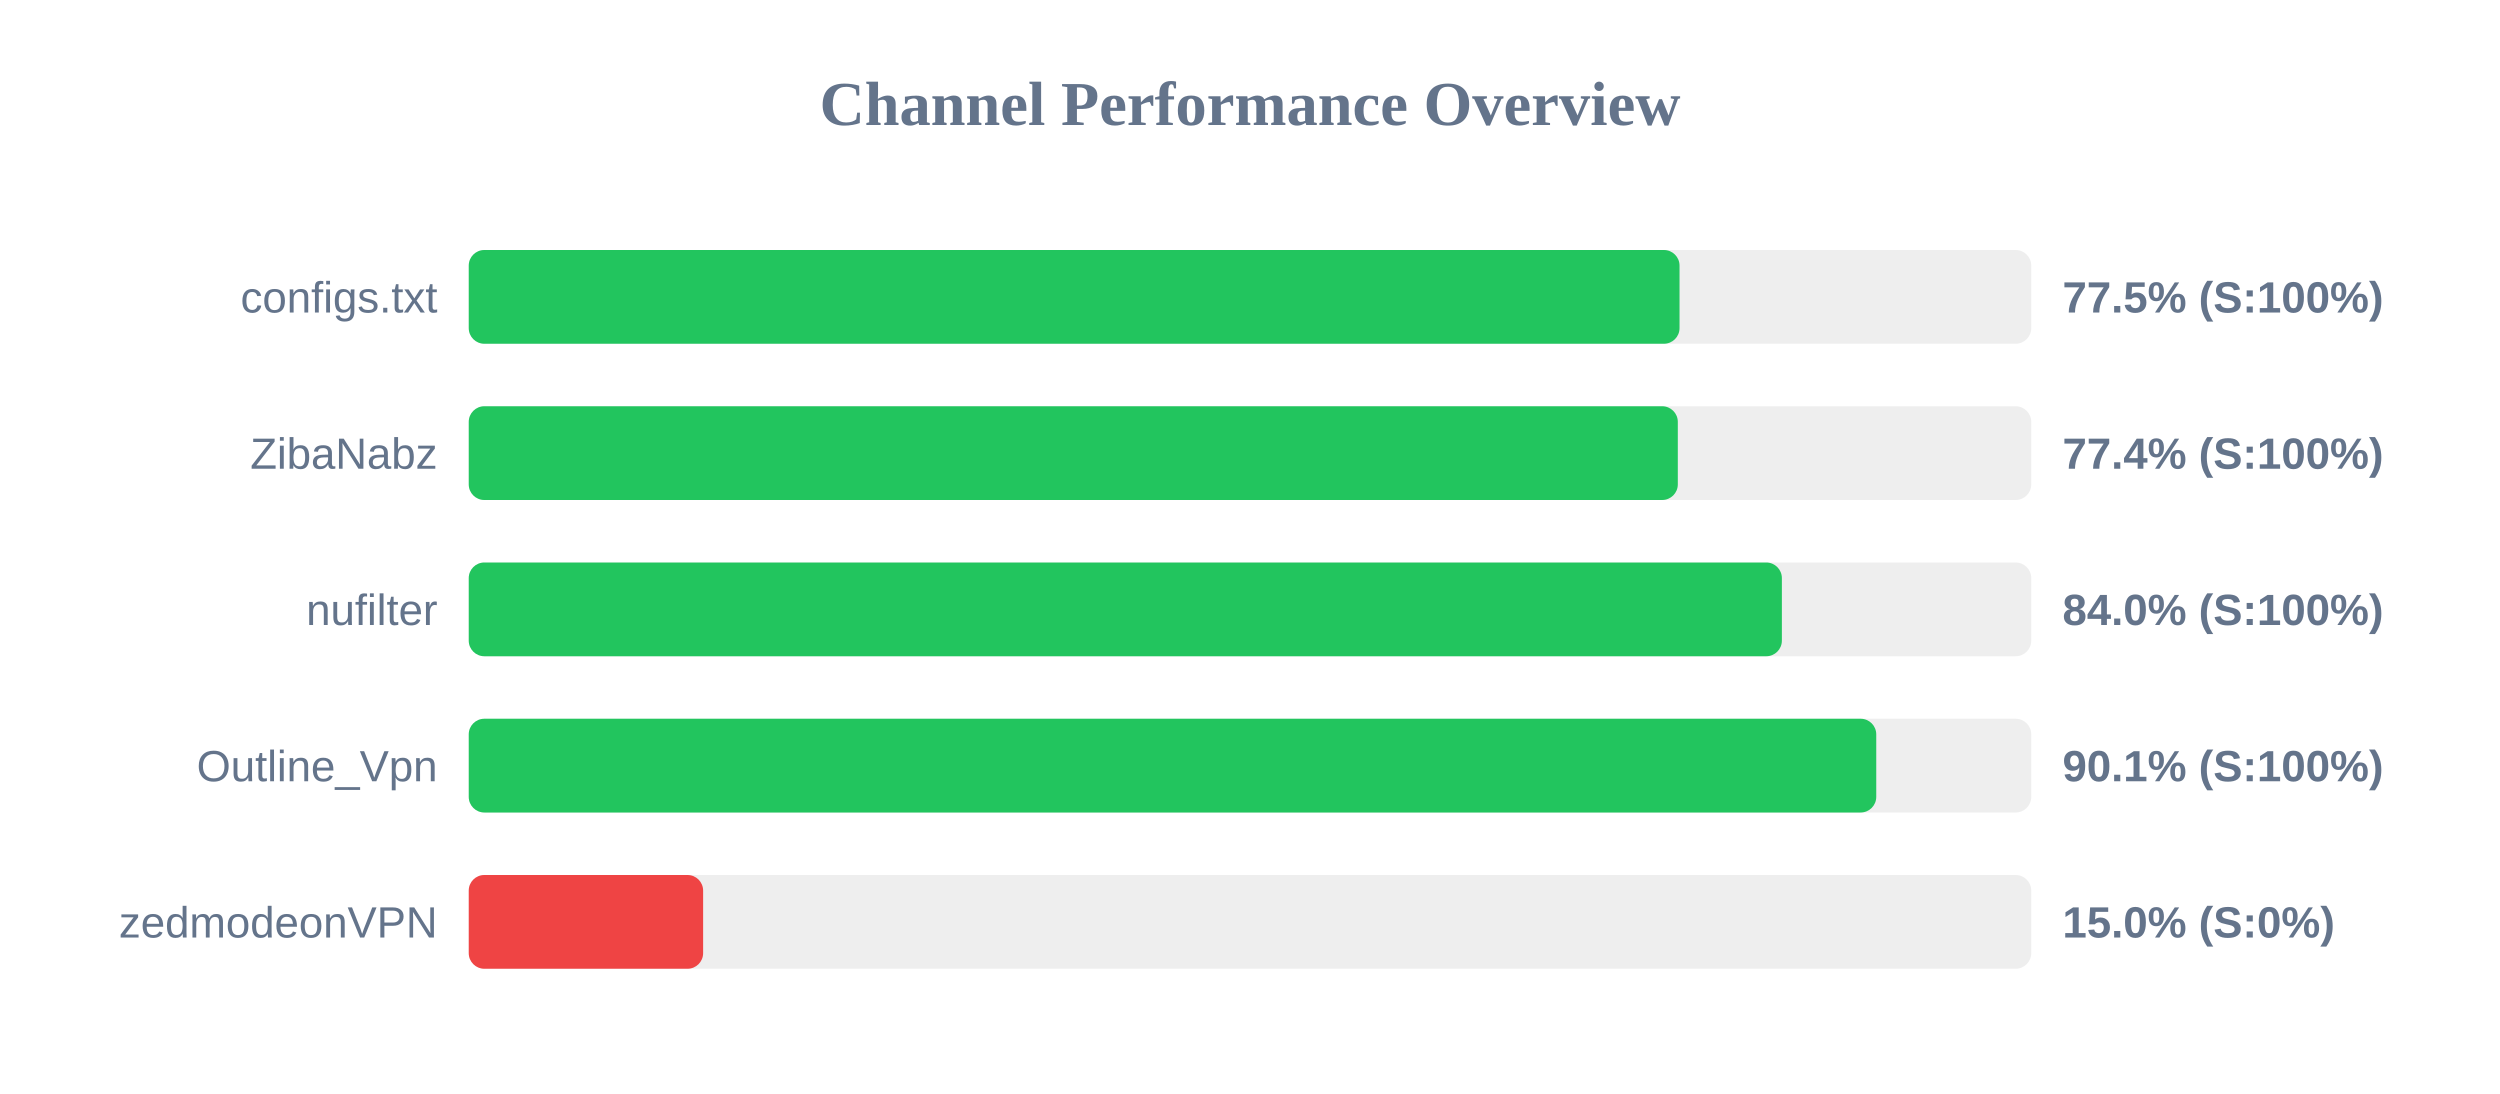
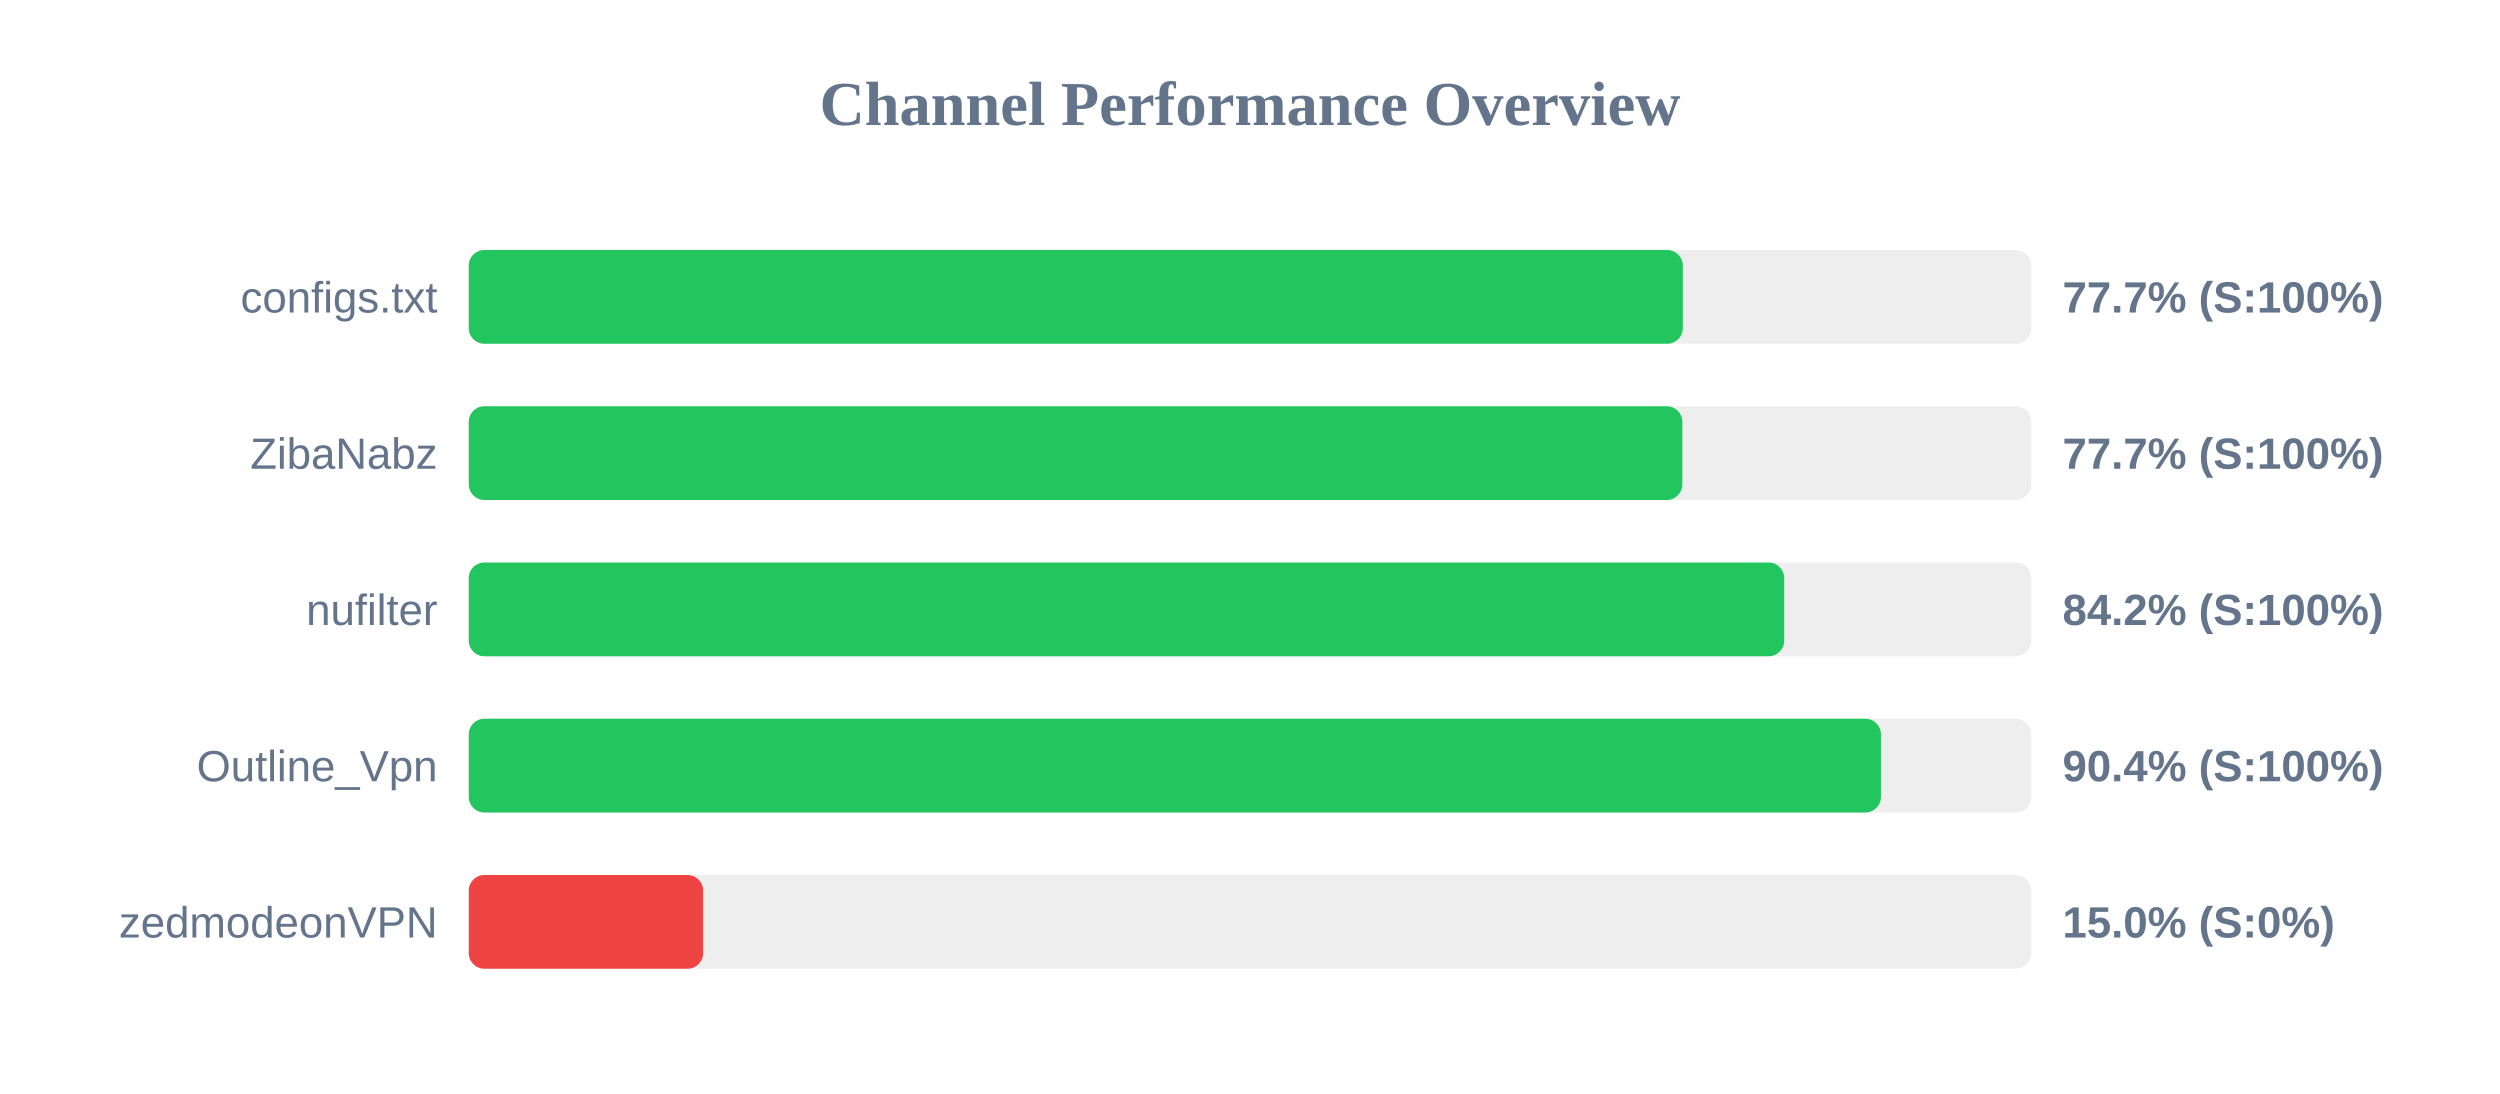
<svg xmlns="http://www.w3.org/2000/svg" width="800" height="350" version="1.1">
  <style>
        .row { font: 14px Arial; fill: #64748b; }
        .score { font: bold 14px Arial; fill: #64748b; }
    </style>
  <text x="400" y="40" text-anchor="middle" font-size="20px" font-weight="bold" fill="#64748b">Channel Performance Overview</text>
  <rect x="150" y="80" width="500" height="30" fill="#eee" rx="5" />
-   <rect x="150" y="80" width="387.45" height="30" fill="#22c55e" rx="5" />
+   <rect x="150" y="80" width="388.5" height="30" fill="#22c55e" rx="5" />
  <text x="140" y="100" text-anchor="end" class="row">configs.txt</text>
-   <text x="660" y="100" text-anchor="start" class="score">77.5% (S:100%)</text>
+   <text x="660" y="100" text-anchor="start" class="score">77.7% (S:100%)</text>
  <rect x="150" y="130" width="500" height="30" fill="#eee" rx="5" />
-   <rect x="150" y="130" width="386.9" height="30" fill="#22c55e" rx="5" />
+   <rect x="150" y="130" width="388.35" height="30" fill="#22c55e" rx="5" />
  <text x="140" y="150" text-anchor="end" class="row">ZibaNabz</text>
-   <text x="660" y="150" text-anchor="start" class="score">77.4% (S:100%)</text>
+   <text x="660" y="150" text-anchor="start" class="score">77.7% (S:100%)</text>
  <rect x="150" y="180" width="500" height="30" fill="#eee" rx="5" />
-   <rect x="150" y="180" width="420.2" height="30" fill="#22c55e" rx="5" />
+   <rect x="150" y="180" width="420.95" height="30" fill="#22c55e" rx="5" />
  <text x="140" y="200" text-anchor="end" class="row">nufilter</text>
-   <text x="660" y="200" text-anchor="start" class="score">84.0% (S:100%)</text>
+   <text x="660" y="200" text-anchor="start" class="score">84.2% (S:100%)</text>
  <rect x="150" y="230" width="500" height="30" fill="#eee" rx="5" />
-   <rect x="150" y="230" width="450.4" height="30" fill="#22c55e" rx="5" />
+   <rect x="150" y="230" width="451.9" height="30" fill="#22c55e" rx="5" />
  <text x="140" y="250" text-anchor="end" class="row">Outline_Vpn</text>
-   <text x="660" y="250" text-anchor="start" class="score">90.1% (S:100%)</text>
+   <text x="660" y="250" text-anchor="start" class="score">90.4% (S:100%)</text>
  <rect x="150" y="280" width="500" height="30" fill="#eee" rx="5" />
  <rect x="150" y="280" width="75.0" height="30" fill="#ef4444" rx="5" />
  <text x="140" y="300" text-anchor="end" class="row">zedmodeonVPN</text>
  <text x="660" y="300" text-anchor="start" class="score">15.0% (S:0%)</text>
</svg>
